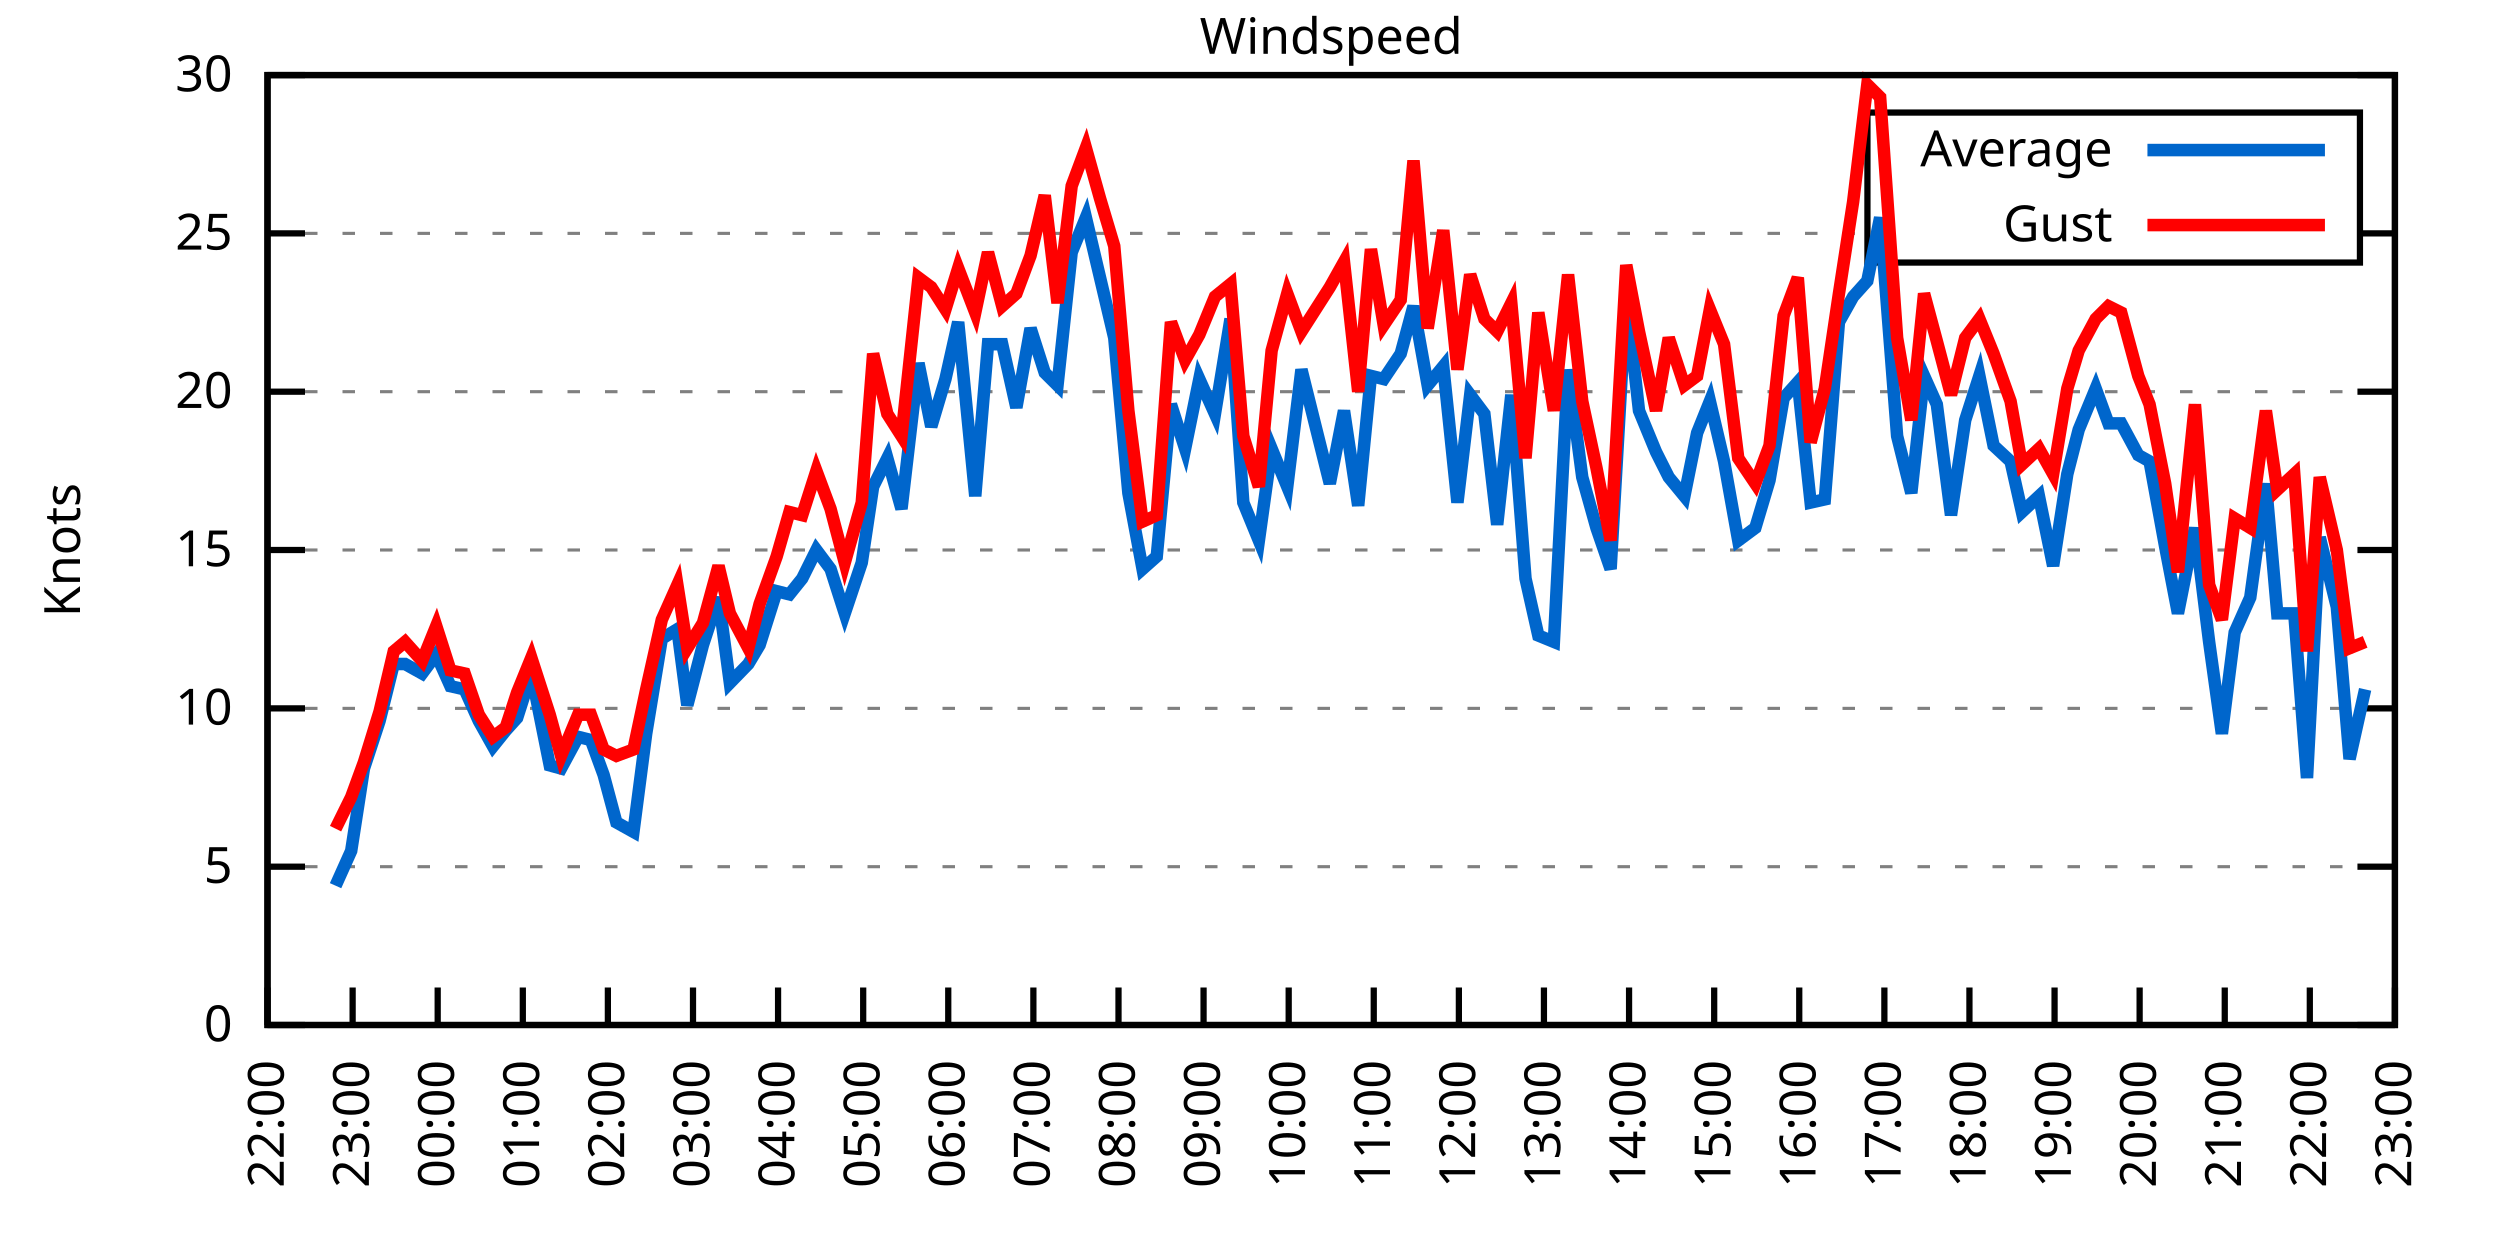
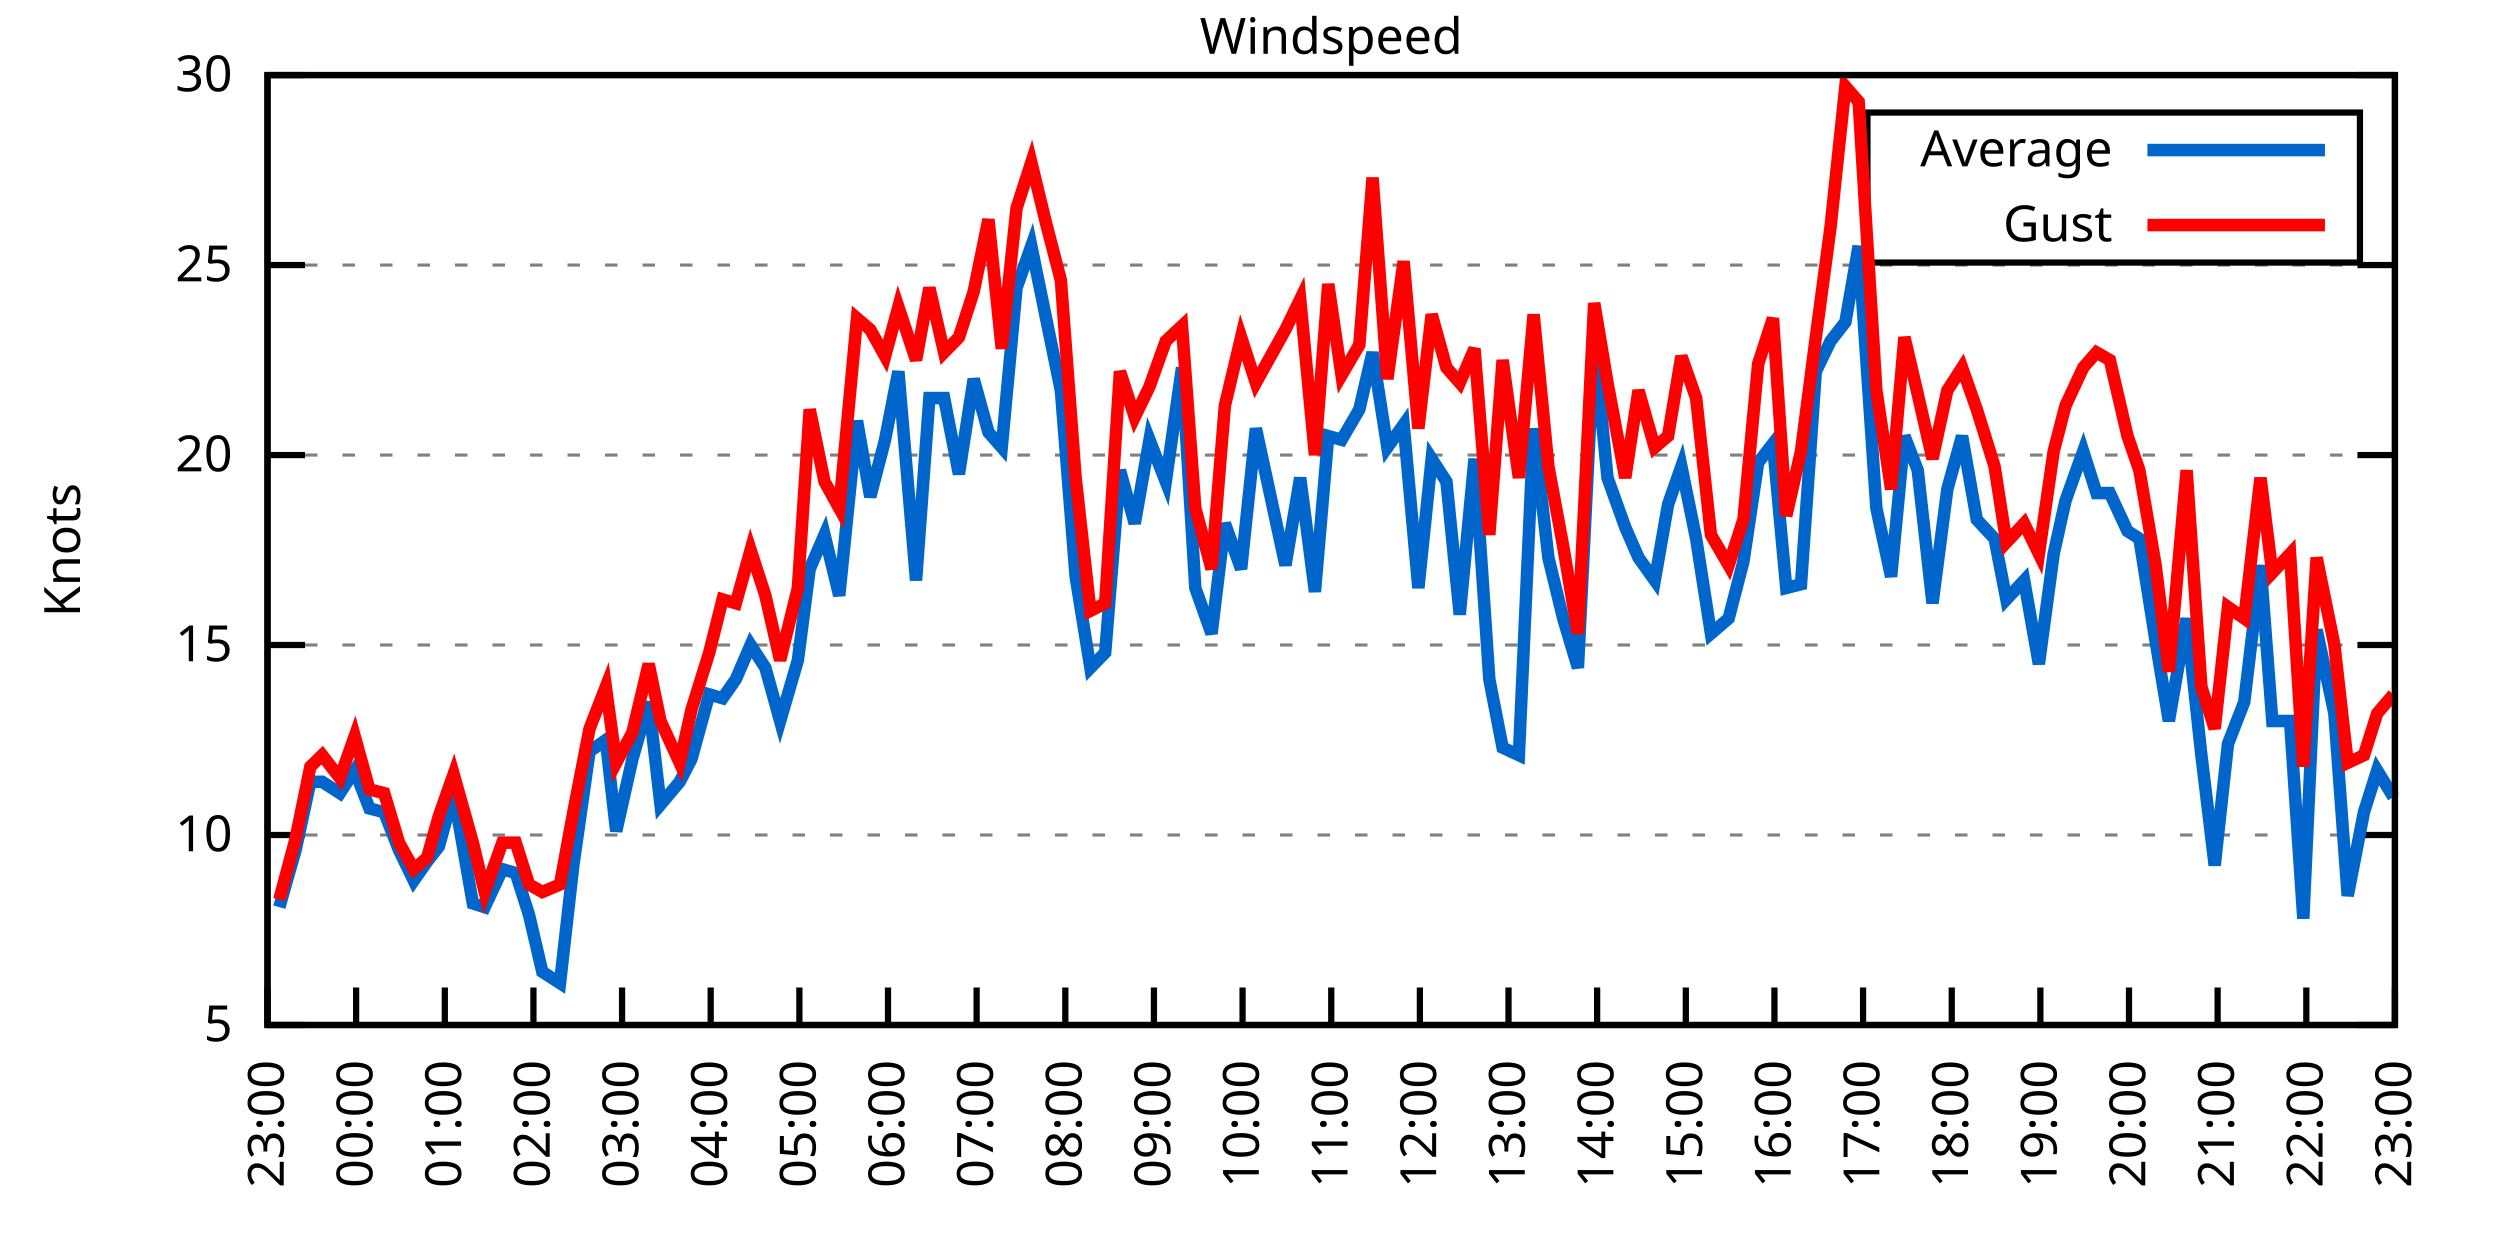
<svg xmlns="http://www.w3.org/2000/svg" xmlns:xlink="http://www.w3.org/1999/xlink" width="400" height="200" viewBox="0 0 400 200">
  <g id="gnuplot_canvas">
    <rect x="0" y="0" width="400" height="200" fill="none" />
    <defs>
      <circle id="gpDot" r="0.5" stroke-width="0.5" stroke="currentColor" />
      <path id="gpPt0" stroke-width="0.333" stroke="currentColor" d="M-1,0 h2 M0,-1 v2" />
      <path id="gpPt1" stroke-width="0.333" stroke="currentColor" d="M-1,-1 L1,1 M1,-1 L-1,1" />
      <path id="gpPt2" stroke-width="0.333" stroke="currentColor" d="M-1,0 L1,0 M0,-1 L0,1 M-1,-1 L1,1 M-1,1 L1,-1" />
      <rect id="gpPt3" stroke-width="0.333" stroke="currentColor" x="-1" y="-1" width="2" height="2" />
      <rect id="gpPt4" stroke-width="0.333" stroke="currentColor" fill="currentColor" x="-1" y="-1" width="2" height="2" />
      <circle id="gpPt5" stroke-width="0.333" stroke="currentColor" cx="0" cy="0" r="1" />
      <use xlink:href="#gpPt5" id="gpPt6" fill="currentColor" stroke="none" />
      <path id="gpPt7" stroke-width="0.333" stroke="currentColor" d="M0,-1.33 L-1.33,0.67 L1.33,0.67 z" />
      <use xlink:href="#gpPt7" id="gpPt8" fill="currentColor" stroke="none" />
      <use xlink:href="#gpPt7" id="gpPt9" stroke="currentColor" transform="rotate(180)" />
      <use xlink:href="#gpPt9" id="gpPt10" fill="currentColor" stroke="none" />
      <use xlink:href="#gpPt3" id="gpPt11" stroke="currentColor" transform="rotate(45)" />
      <use xlink:href="#gpPt11" id="gpPt12" fill="currentColor" stroke="none" />
      <path id="gpPt13" stroke-width="0.333" stroke="currentColor" d="M0,1.330 L1.265,0.411 L0.782,-1.067 L-0.782,-1.076 L-1.265,0.411 z" />
      <use xlink:href="#gpPt13" id="gpPt14" fill="currentColor" stroke="none" />
      <filter id="textbox" filterUnits="objectBoundingBox" x="0" y="0" height="1" width="1">
        <feFlood flood-color="white" flood-opacity="1" result="bgnd" />
        <feComposite in="SourceGraphic" in2="bgnd" operator="atop" />
      </filter>
      <filter id="greybox" filterUnits="objectBoundingBox" x="0" y="0" height="1" width="1">
        <feFlood flood-color="lightgrey" flood-opacity="1" result="grey" />
        <feComposite in="SourceGraphic" in2="grey" operator="atop" />
      </filter>
    </defs>
    <g fill="none" color="white" stroke="currentColor" stroke-width="1.00" stroke-linecap="butt" stroke-linejoin="miter">
</g>
    <g fill="none" color="black" stroke="currentColor" stroke-width="1.00" stroke-linecap="butt" stroke-linejoin="miter">
      <g stroke="none" shape-rendering="crispEdges">
        <polygon fill="rgb(255, 255, 255)" points="42.80,164.00 383.18,164.00 383.18,12.02 42.80,12.02 " />
      </g>
    </g>
    <g fill="none" color="black" stroke="currentColor" stroke-width="1.00" stroke-linecap="butt" stroke-linejoin="miter">
</g>
    <g fill="none" color="black" stroke="black" stroke-width="0.50" stroke-linecap="butt" stroke-linejoin="miter">
</g>
    <g fill="none" color="gray" stroke="currentColor" stroke-width="0.50" stroke-linecap="butt" stroke-linejoin="miter">
      <path stroke="gray" stroke-dasharray="2,4" class="gridline" d="M42.80,164.00 L383.19,164.00  " />
    </g>
    <g fill="none" color="gray" stroke="gray" stroke-width="1.00" stroke-linecap="butt" stroke-linejoin="miter">
</g>
    <g fill="none" color="black" stroke="currentColor" stroke-width="1.00" stroke-linecap="butt" stroke-linejoin="miter">
      <path stroke="black" d="M42.80,164.00 L48.80,164.00 M383.19,164.00 L377.19,164.00  " />
      <g transform="translate(37.20,166.60)" stroke="none" fill="black" font-family="Sans" font-size="8.00" text-anchor="end">
        <text>
-           <tspan font-family="Sans"> 0</tspan>
-         </text>
-       </g>
-     </g>
-     <g fill="none" color="black" stroke="currentColor" stroke-width="1.00" stroke-linecap="butt" stroke-linejoin="miter">
- </g>
-     <g fill="none" color="black" stroke="black" stroke-width="0.50" stroke-linecap="butt" stroke-linejoin="miter">
- </g>
-     <g fill="none" color="gray" stroke="currentColor" stroke-width="0.50" stroke-linecap="butt" stroke-linejoin="miter">
-       <path stroke="gray" stroke-dasharray="2,4" class="gridline" d="M42.80,138.67 L383.19,138.67  " />
-     </g>
-     <g fill="none" color="gray" stroke="gray" stroke-width="1.00" stroke-linecap="butt" stroke-linejoin="miter">
- </g>
-     <g fill="none" color="black" stroke="currentColor" stroke-width="1.00" stroke-linecap="butt" stroke-linejoin="miter">
-       <path stroke="black" d="M42.80,138.67 L48.80,138.67 M383.19,138.67 L377.19,138.67  " />
-       <g transform="translate(37.20,141.27)" stroke="none" fill="black" font-family="Sans" font-size="8.00" text-anchor="end">
-         <text>
          <tspan font-family="Sans"> 5</tspan>
        </text>
      </g>
    </g>
    <g fill="none" color="black" stroke="currentColor" stroke-width="1.00" stroke-linecap="butt" stroke-linejoin="miter">
</g>
    <g fill="none" color="black" stroke="black" stroke-width="0.50" stroke-linecap="butt" stroke-linejoin="miter">
</g>
    <g fill="none" color="gray" stroke="currentColor" stroke-width="0.50" stroke-linecap="butt" stroke-linejoin="miter">
-       <path stroke="gray" stroke-dasharray="2,4" class="gridline" d="M42.80,113.34 L383.19,113.34  " />
-     </g>
-     <g fill="none" color="gray" stroke="gray" stroke-width="1.00" stroke-linecap="butt" stroke-linejoin="miter">
- </g>
-     <g fill="none" color="black" stroke="currentColor" stroke-width="1.00" stroke-linecap="butt" stroke-linejoin="miter">
-       <path stroke="black" d="M42.80,113.34 L48.80,113.34 M383.19,113.34 L377.19,113.34  " />
-       <g transform="translate(37.20,115.94)" stroke="none" fill="black" font-family="Sans" font-size="8.00" text-anchor="end">
+       <path stroke="gray" stroke-dasharray="2,4" class="gridline" d="M42.80,133.60 L383.19,133.60  " />
+     </g>
+     <g fill="none" color="gray" stroke="gray" stroke-width="1.00" stroke-linecap="butt" stroke-linejoin="miter">
+ </g>
+     <g fill="none" color="black" stroke="currentColor" stroke-width="1.00" stroke-linecap="butt" stroke-linejoin="miter">
+       <path stroke="black" d="M42.80,133.60 L48.80,133.60 M383.19,133.60 L377.19,133.60  " />
+       <g transform="translate(37.20,136.20)" stroke="none" fill="black" font-family="Sans" font-size="8.00" text-anchor="end">
        <text>
          <tspan font-family="Sans"> 10</tspan>
        </text>
      </g>
    </g>
    <g fill="none" color="black" stroke="currentColor" stroke-width="1.00" stroke-linecap="butt" stroke-linejoin="miter">
</g>
    <g fill="none" color="black" stroke="black" stroke-width="0.50" stroke-linecap="butt" stroke-linejoin="miter">
</g>
    <g fill="none" color="gray" stroke="currentColor" stroke-width="0.50" stroke-linecap="butt" stroke-linejoin="miter">
-       <path stroke="gray" stroke-dasharray="2,4" class="gridline" d="M42.80,88.00 L383.19,88.00  " />
-     </g>
-     <g fill="none" color="gray" stroke="gray" stroke-width="1.00" stroke-linecap="butt" stroke-linejoin="miter">
- </g>
-     <g fill="none" color="black" stroke="currentColor" stroke-width="1.00" stroke-linecap="butt" stroke-linejoin="miter">
-       <path stroke="black" d="M42.80,88.00 L48.80,88.00 M383.19,88.00 L377.19,88.00  " />
-       <g transform="translate(37.20,90.60)" stroke="none" fill="black" font-family="Sans" font-size="8.00" text-anchor="end">
+       <path stroke="gray" stroke-dasharray="2,4" class="gridline" d="M42.80,103.20 L383.19,103.20  " />
+     </g>
+     <g fill="none" color="gray" stroke="gray" stroke-width="1.00" stroke-linecap="butt" stroke-linejoin="miter">
+ </g>
+     <g fill="none" color="black" stroke="currentColor" stroke-width="1.00" stroke-linecap="butt" stroke-linejoin="miter">
+       <path stroke="black" d="M42.80,103.20 L48.80,103.20 M383.19,103.20 L377.19,103.20  " />
+       <g transform="translate(37.20,105.80)" stroke="none" fill="black" font-family="Sans" font-size="8.00" text-anchor="end">
        <text>
          <tspan font-family="Sans"> 15</tspan>
        </text>
      </g>
    </g>
    <g fill="none" color="black" stroke="currentColor" stroke-width="1.00" stroke-linecap="butt" stroke-linejoin="miter">
</g>
    <g fill="none" color="black" stroke="black" stroke-width="0.50" stroke-linecap="butt" stroke-linejoin="miter">
</g>
    <g fill="none" color="gray" stroke="currentColor" stroke-width="0.50" stroke-linecap="butt" stroke-linejoin="miter">
-       <path stroke="gray" stroke-dasharray="2,4" class="gridline" d="M42.80,62.67 L383.19,62.67  " />
-     </g>
-     <g fill="none" color="gray" stroke="gray" stroke-width="1.00" stroke-linecap="butt" stroke-linejoin="miter">
- </g>
-     <g fill="none" color="black" stroke="currentColor" stroke-width="1.00" stroke-linecap="butt" stroke-linejoin="miter">
-       <path stroke="black" d="M42.80,62.67 L48.80,62.67 M383.19,62.67 L377.19,62.67  " />
-       <g transform="translate(37.20,65.27)" stroke="none" fill="black" font-family="Sans" font-size="8.00" text-anchor="end">
+       <path stroke="gray" stroke-dasharray="2,4" class="gridline" d="M42.80,72.81 L383.19,72.81  " />
+     </g>
+     <g fill="none" color="gray" stroke="gray" stroke-width="1.00" stroke-linecap="butt" stroke-linejoin="miter">
+ </g>
+     <g fill="none" color="black" stroke="currentColor" stroke-width="1.00" stroke-linecap="butt" stroke-linejoin="miter">
+       <path stroke="black" d="M42.80,72.81 L48.80,72.81 M383.19,72.81 L377.19,72.81  " />
+       <g transform="translate(37.20,75.41)" stroke="none" fill="black" font-family="Sans" font-size="8.00" text-anchor="end">
        <text>
          <tspan font-family="Sans"> 20</tspan>
        </text>
      </g>
    </g>
    <g fill="none" color="black" stroke="currentColor" stroke-width="1.00" stroke-linecap="butt" stroke-linejoin="miter">
</g>
    <g fill="none" color="black" stroke="black" stroke-width="0.50" stroke-linecap="butt" stroke-linejoin="miter">
</g>
    <g fill="none" color="gray" stroke="currentColor" stroke-width="0.50" stroke-linecap="butt" stroke-linejoin="miter">
-       <path stroke="gray" stroke-dasharray="2,4" class="gridline" d="M42.80,37.34 L298.79,37.34 M377.59,37.34 L383.19,37.34  " />
-     </g>
-     <g fill="none" color="gray" stroke="gray" stroke-width="1.00" stroke-linecap="butt" stroke-linejoin="miter">
- </g>
-     <g fill="none" color="black" stroke="currentColor" stroke-width="1.00" stroke-linecap="butt" stroke-linejoin="miter">
-       <path stroke="black" d="M42.80,37.34 L48.80,37.34 M383.19,37.34 L377.19,37.34  " />
-       <g transform="translate(37.20,39.94)" stroke="none" fill="black" font-family="Sans" font-size="8.00" text-anchor="end">
+       <path stroke="gray" stroke-dasharray="2,4" class="gridline" d="M42.80,42.41 L383.19,42.41  " />
+     </g>
+     <g fill="none" color="gray" stroke="gray" stroke-width="1.00" stroke-linecap="butt" stroke-linejoin="miter">
+ </g>
+     <g fill="none" color="black" stroke="currentColor" stroke-width="1.00" stroke-linecap="butt" stroke-linejoin="miter">
+       <path stroke="black" d="M42.80,42.41 L48.80,42.41 M383.19,42.41 L377.19,42.41  " />
+       <g transform="translate(37.20,45.01)" stroke="none" fill="black" font-family="Sans" font-size="8.00" text-anchor="end">
        <text>
          <tspan font-family="Sans"> 25</tspan>
        </text>
      </g>
    </g>
    <g fill="none" color="black" stroke="currentColor" stroke-width="1.00" stroke-linecap="butt" stroke-linejoin="miter">
</g>
    <g fill="none" color="black" stroke="black" stroke-width="0.50" stroke-linecap="butt" stroke-linejoin="miter">
</g>
    <g fill="none" color="gray" stroke="currentColor" stroke-width="0.50" stroke-linecap="butt" stroke-linejoin="miter">
      <path stroke="gray" stroke-dasharray="2,4" class="gridline" d="M42.80,12.01 L383.19,12.01  " />
    </g>
    <g fill="none" color="gray" stroke="gray" stroke-width="1.00" stroke-linecap="butt" stroke-linejoin="miter">
</g>
    <g fill="none" color="black" stroke="currentColor" stroke-width="1.00" stroke-linecap="butt" stroke-linejoin="miter">
      <path stroke="black" d="M42.80,12.01 L48.80,12.01 M383.19,12.01 L377.19,12.01  " />
      <g transform="translate(37.20,14.61)" stroke="none" fill="black" font-family="Sans" font-size="8.00" text-anchor="end">
        <text>
          <tspan font-family="Sans"> 30</tspan>
        </text>
      </g>
    </g>
    <g fill="none" color="black" stroke="currentColor" stroke-width="1.00" stroke-linecap="butt" stroke-linejoin="miter">
      <path stroke="black" d="M42.80,164.00 L42.80,158.00  " />
      <g transform="translate(45.40,169.60) rotate(270.00)" stroke="none" fill="black" font-family="Sans" font-size="8.00" text-anchor="end">
        <text>
-           <tspan font-family="Sans">22:00</tspan>
-         </text>
-       </g>
-     </g>
-     <g fill="none" color="black" stroke="currentColor" stroke-width="1.00" stroke-linecap="butt" stroke-linejoin="miter">
-       <path stroke="black" d="M56.42,164.00 L56.42,158.00  " />
-       <g transform="translate(59.02,169.60) rotate(270.00)" stroke="none" fill="black" font-family="Sans" font-size="8.00" text-anchor="end">
-         <text>
          <tspan font-family="Sans">23:00</tspan>
        </text>
      </g>
    </g>
    <g fill="none" color="black" stroke="currentColor" stroke-width="1.00" stroke-linecap="butt" stroke-linejoin="miter">
-       <path stroke="black" d="M70.03,164.00 L70.03,158.00  " />
-       <g transform="translate(72.63,169.60) rotate(270.00)" stroke="none" fill="black" font-family="Sans" font-size="8.00" text-anchor="end">
+       <path stroke="black" d="M56.98,164.00 L56.98,158.00  " />
+       <g transform="translate(59.58,169.60) rotate(270.00)" stroke="none" fill="black" font-family="Sans" font-size="8.00" text-anchor="end">
        <text>
          <tspan font-family="Sans">00:00</tspan>
        </text>
      </g>
    </g>
    <g fill="none" color="black" stroke="currentColor" stroke-width="1.00" stroke-linecap="butt" stroke-linejoin="miter">
-       <path stroke="black" d="M83.65,164.00 L83.65,158.00  " />
-       <g transform="translate(86.25,169.60) rotate(270.00)" stroke="none" fill="black" font-family="Sans" font-size="8.00" text-anchor="end">
+       <path stroke="black" d="M71.17,164.00 L71.17,158.00  " />
+       <g transform="translate(73.77,169.60) rotate(270.00)" stroke="none" fill="black" font-family="Sans" font-size="8.00" text-anchor="end">
        <text>
          <tspan font-family="Sans">01:00</tspan>
        </text>
      </g>
    </g>
    <g fill="none" color="black" stroke="currentColor" stroke-width="1.00" stroke-linecap="butt" stroke-linejoin="miter">
-       <path stroke="black" d="M97.26,164.00 L97.26,158.00  " />
-       <g transform="translate(99.86,169.60) rotate(270.00)" stroke="none" fill="black" font-family="Sans" font-size="8.00" text-anchor="end">
+       <path stroke="black" d="M85.35,164.00 L85.35,158.00  " />
+       <g transform="translate(87.95,169.60) rotate(270.00)" stroke="none" fill="black" font-family="Sans" font-size="8.00" text-anchor="end">
        <text>
          <tspan font-family="Sans">02:00</tspan>
        </text>
      </g>
    </g>
    <g fill="none" color="black" stroke="currentColor" stroke-width="1.00" stroke-linecap="butt" stroke-linejoin="miter">
-       <path stroke="black" d="M110.88,164.00 L110.88,158.00  " />
-       <g transform="translate(113.48,169.60) rotate(270.00)" stroke="none" fill="black" font-family="Sans" font-size="8.00" text-anchor="end">
+       <path stroke="black" d="M99.53,164.00 L99.53,158.00  " />
+       <g transform="translate(102.13,169.60) rotate(270.00)" stroke="none" fill="black" font-family="Sans" font-size="8.00" text-anchor="end">
        <text>
          <tspan font-family="Sans">03:00</tspan>
        </text>
      </g>
    </g>
    <g fill="none" color="black" stroke="currentColor" stroke-width="1.00" stroke-linecap="butt" stroke-linejoin="miter">
-       <path stroke="black" d="M124.49,164.00 L124.49,158.00  " />
-       <g transform="translate(127.09,169.60) rotate(270.00)" stroke="none" fill="black" font-family="Sans" font-size="8.00" text-anchor="end">
+       <path stroke="black" d="M113.71,164.00 L113.71,158.00  " />
+       <g transform="translate(116.31,169.60) rotate(270.00)" stroke="none" fill="black" font-family="Sans" font-size="8.00" text-anchor="end">
        <text>
          <tspan font-family="Sans">04:00</tspan>
        </text>
      </g>
    </g>
    <g fill="none" color="black" stroke="currentColor" stroke-width="1.00" stroke-linecap="butt" stroke-linejoin="miter">
-       <path stroke="black" d="M138.11,164.00 L138.11,158.00  " />
-       <g transform="translate(140.71,169.60) rotate(270.00)" stroke="none" fill="black" font-family="Sans" font-size="8.00" text-anchor="end">
+       <path stroke="black" d="M127.90,164.00 L127.90,158.00  " />
+       <g transform="translate(130.50,169.60) rotate(270.00)" stroke="none" fill="black" font-family="Sans" font-size="8.00" text-anchor="end">
        <text>
          <tspan font-family="Sans">05:00</tspan>
        </text>
      </g>
    </g>
    <g fill="none" color="black" stroke="currentColor" stroke-width="1.00" stroke-linecap="butt" stroke-linejoin="miter">
-       <path stroke="black" d="M151.72,164.00 L151.72,158.00  " />
-       <g transform="translate(154.32,169.60) rotate(270.00)" stroke="none" fill="black" font-family="Sans" font-size="8.00" text-anchor="end">
+       <path stroke="black" d="M142.08,164.00 L142.08,158.00  " />
+       <g transform="translate(144.68,169.60) rotate(270.00)" stroke="none" fill="black" font-family="Sans" font-size="8.00" text-anchor="end">
        <text>
          <tspan font-family="Sans">06:00</tspan>
        </text>
      </g>
    </g>
    <g fill="none" color="black" stroke="currentColor" stroke-width="1.00" stroke-linecap="butt" stroke-linejoin="miter">
-       <path stroke="black" d="M165.34,164.00 L165.34,158.00  " />
-       <g transform="translate(167.94,169.60) rotate(270.00)" stroke="none" fill="black" font-family="Sans" font-size="8.00" text-anchor="end">
+       <path stroke="black" d="M156.26,164.00 L156.26,158.00  " />
+       <g transform="translate(158.86,169.60) rotate(270.00)" stroke="none" fill="black" font-family="Sans" font-size="8.00" text-anchor="end">
        <text>
          <tspan font-family="Sans">07:00</tspan>
        </text>
      </g>
    </g>
    <g fill="none" color="black" stroke="currentColor" stroke-width="1.00" stroke-linecap="butt" stroke-linejoin="miter">
-       <path stroke="black" d="M178.96,164.00 L178.96,158.00  " />
-       <g transform="translate(181.56,169.60) rotate(270.00)" stroke="none" fill="black" font-family="Sans" font-size="8.00" text-anchor="end">
+       <path stroke="black" d="M170.45,164.00 L170.45,158.00  " />
+       <g transform="translate(173.05,169.60) rotate(270.00)" stroke="none" fill="black" font-family="Sans" font-size="8.00" text-anchor="end">
        <text>
          <tspan font-family="Sans">08:00</tspan>
        </text>
      </g>
    </g>
    <g fill="none" color="black" stroke="currentColor" stroke-width="1.00" stroke-linecap="butt" stroke-linejoin="miter">
-       <path stroke="black" d="M192.57,164.00 L192.57,158.00  " />
-       <g transform="translate(195.17,169.60) rotate(270.00)" stroke="none" fill="black" font-family="Sans" font-size="8.00" text-anchor="end">
+       <path stroke="black" d="M184.63,164.00 L184.63,158.00  " />
+       <g transform="translate(187.23,169.60) rotate(270.00)" stroke="none" fill="black" font-family="Sans" font-size="8.00" text-anchor="end">
        <text>
          <tspan font-family="Sans">09:00</tspan>
        </text>
      </g>
    </g>
    <g fill="none" color="black" stroke="currentColor" stroke-width="1.00" stroke-linecap="butt" stroke-linejoin="miter">
-       <path stroke="black" d="M206.19,164.00 L206.19,158.00  " />
-       <g transform="translate(208.79,169.60) rotate(270.00)" stroke="none" fill="black" font-family="Sans" font-size="8.00" text-anchor="end">
+       <path stroke="black" d="M198.81,164.00 L198.81,158.00  " />
+       <g transform="translate(201.41,169.60) rotate(270.00)" stroke="none" fill="black" font-family="Sans" font-size="8.00" text-anchor="end">
        <text>
          <tspan font-family="Sans">10:00</tspan>
        </text>
      </g>
    </g>
    <g fill="none" color="black" stroke="currentColor" stroke-width="1.00" stroke-linecap="butt" stroke-linejoin="miter">
-       <path stroke="black" d="M219.80,164.00 L219.80,158.00  " />
-       <g transform="translate(222.40,169.60) rotate(270.00)" stroke="none" fill="black" font-family="Sans" font-size="8.00" text-anchor="end">
+       <path stroke="black" d="M213.00,164.00 L213.00,158.00  " />
+       <g transform="translate(215.60,169.60) rotate(270.00)" stroke="none" fill="black" font-family="Sans" font-size="8.00" text-anchor="end">
        <text>
          <tspan font-family="Sans">11:00</tspan>
        </text>
      </g>
    </g>
    <g fill="none" color="black" stroke="currentColor" stroke-width="1.00" stroke-linecap="butt" stroke-linejoin="miter">
-       <path stroke="black" d="M233.42,164.00 L233.42,158.00  " />
-       <g transform="translate(236.02,169.60) rotate(270.00)" stroke="none" fill="black" font-family="Sans" font-size="8.00" text-anchor="end">
+       <path stroke="black" d="M227.18,164.00 L227.18,158.00  " />
+       <g transform="translate(229.78,169.60) rotate(270.00)" stroke="none" fill="black" font-family="Sans" font-size="8.00" text-anchor="end">
        <text>
          <tspan font-family="Sans">12:00</tspan>
        </text>
      </g>
    </g>
    <g fill="none" color="black" stroke="currentColor" stroke-width="1.00" stroke-linecap="butt" stroke-linejoin="miter">
-       <path stroke="black" d="M247.03,164.00 L247.03,158.00  " />
-       <g transform="translate(249.63,169.60) rotate(270.00)" stroke="none" fill="black" font-family="Sans" font-size="8.00" text-anchor="end">
+       <path stroke="black" d="M241.36,164.00 L241.36,158.00  " />
+       <g transform="translate(243.96,169.60) rotate(270.00)" stroke="none" fill="black" font-family="Sans" font-size="8.00" text-anchor="end">
        <text>
          <tspan font-family="Sans">13:00</tspan>
        </text>
      </g>
    </g>
    <g fill="none" color="black" stroke="currentColor" stroke-width="1.00" stroke-linecap="butt" stroke-linejoin="miter">
-       <path stroke="black" d="M260.65,164.00 L260.65,158.00  " />
-       <g transform="translate(263.25,169.60) rotate(270.00)" stroke="none" fill="black" font-family="Sans" font-size="8.00" text-anchor="end">
+       <path stroke="black" d="M255.54,164.00 L255.54,158.00  " />
+       <g transform="translate(258.14,169.60) rotate(270.00)" stroke="none" fill="black" font-family="Sans" font-size="8.00" text-anchor="end">
        <text>
          <tspan font-family="Sans">14:00</tspan>
        </text>
      </g>
    </g>
    <g fill="none" color="black" stroke="currentColor" stroke-width="1.00" stroke-linecap="butt" stroke-linejoin="miter">
-       <path stroke="black" d="M274.27,164.00 L274.27,158.00  " />
-       <g transform="translate(276.87,169.60) rotate(270.00)" stroke="none" fill="black" font-family="Sans" font-size="8.00" text-anchor="end">
+       <path stroke="black" d="M269.73,164.00 L269.73,158.00  " />
+       <g transform="translate(272.33,169.60) rotate(270.00)" stroke="none" fill="black" font-family="Sans" font-size="8.00" text-anchor="end">
        <text>
          <tspan font-family="Sans">15:00</tspan>
        </text>
      </g>
    </g>
    <g fill="none" color="black" stroke="currentColor" stroke-width="1.00" stroke-linecap="butt" stroke-linejoin="miter">
-       <path stroke="black" d="M287.88,164.00 L287.88,158.00  " />
-       <g transform="translate(290.48,169.60) rotate(270.00)" stroke="none" fill="black" font-family="Sans" font-size="8.00" text-anchor="end">
+       <path stroke="black" d="M283.91,164.00 L283.91,158.00  " />
+       <g transform="translate(286.51,169.60) rotate(270.00)" stroke="none" fill="black" font-family="Sans" font-size="8.00" text-anchor="end">
        <text>
          <tspan font-family="Sans">16:00</tspan>
        </text>
      </g>
    </g>
    <g fill="none" color="black" stroke="currentColor" stroke-width="1.00" stroke-linecap="butt" stroke-linejoin="miter">
-       <path stroke="black" d="M301.50,164.00 L301.50,158.00  " />
-       <g transform="translate(304.10,169.60) rotate(270.00)" stroke="none" fill="black" font-family="Sans" font-size="8.00" text-anchor="end">
+       <path stroke="black" d="M298.09,164.00 L298.09,158.00  " />
+       <g transform="translate(300.69,169.60) rotate(270.00)" stroke="none" fill="black" font-family="Sans" font-size="8.00" text-anchor="end">
        <text>
          <tspan font-family="Sans">17:00</tspan>
        </text>
      </g>
    </g>
    <g fill="none" color="black" stroke="currentColor" stroke-width="1.00" stroke-linecap="butt" stroke-linejoin="miter">
-       <path stroke="black" d="M315.11,164.00 L315.11,158.00  " />
-       <g transform="translate(317.71,169.60) rotate(270.00)" stroke="none" fill="black" font-family="Sans" font-size="8.00" text-anchor="end">
+       <path stroke="black" d="M312.28,164.00 L312.28,158.00  " />
+       <g transform="translate(314.88,169.60) rotate(270.00)" stroke="none" fill="black" font-family="Sans" font-size="8.00" text-anchor="end">
        <text>
          <tspan font-family="Sans">18:00</tspan>
        </text>
      </g>
    </g>
    <g fill="none" color="black" stroke="currentColor" stroke-width="1.00" stroke-linecap="butt" stroke-linejoin="miter">
-       <path stroke="black" d="M328.73,164.00 L328.73,158.00  " />
-       <g transform="translate(331.33,169.60) rotate(270.00)" stroke="none" fill="black" font-family="Sans" font-size="8.00" text-anchor="end">
+       <path stroke="black" d="M326.46,164.00 L326.46,158.00  " />
+       <g transform="translate(329.06,169.60) rotate(270.00)" stroke="none" fill="black" font-family="Sans" font-size="8.00" text-anchor="end">
        <text>
          <tspan font-family="Sans">19:00</tspan>
        </text>
      </g>
    </g>
    <g fill="none" color="black" stroke="currentColor" stroke-width="1.00" stroke-linecap="butt" stroke-linejoin="miter">
-       <path stroke="black" d="M342.34,164.00 L342.34,158.00  " />
-       <g transform="translate(344.94,169.60) rotate(270.00)" stroke="none" fill="black" font-family="Sans" font-size="8.00" text-anchor="end">
+       <path stroke="black" d="M340.64,164.00 L340.64,158.00  " />
+       <g transform="translate(343.24,169.60) rotate(270.00)" stroke="none" fill="black" font-family="Sans" font-size="8.00" text-anchor="end">
        <text>
          <tspan font-family="Sans">20:00</tspan>
        </text>
      </g>
    </g>
    <g fill="none" color="black" stroke="currentColor" stroke-width="1.00" stroke-linecap="butt" stroke-linejoin="miter">
-       <path stroke="black" d="M355.96,164.00 L355.96,158.00  " />
-       <g transform="translate(358.56,169.60) rotate(270.00)" stroke="none" fill="black" font-family="Sans" font-size="8.00" text-anchor="end">
+       <path stroke="black" d="M354.82,164.00 L354.82,158.00  " />
+       <g transform="translate(357.42,169.60) rotate(270.00)" stroke="none" fill="black" font-family="Sans" font-size="8.00" text-anchor="end">
        <text>
          <tspan font-family="Sans">21:00</tspan>
        </text>
      </g>
    </g>
    <g fill="none" color="black" stroke="currentColor" stroke-width="1.00" stroke-linecap="butt" stroke-linejoin="miter">
-       <path stroke="black" d="M369.57,164.00 L369.57,158.00  " />
-       <g transform="translate(372.17,169.60) rotate(270.00)" stroke="none" fill="black" font-family="Sans" font-size="8.00" text-anchor="end">
+       <path stroke="black" d="M369.01,164.00 L369.01,158.00  " />
+       <g transform="translate(371.61,169.60) rotate(270.00)" stroke="none" fill="black" font-family="Sans" font-size="8.00" text-anchor="end">
        <text>
          <tspan font-family="Sans">22:00</tspan>
        </text>
      </g>
    </g>
    <g fill="none" color="black" stroke="currentColor" stroke-width="1.00" stroke-linecap="butt" stroke-linejoin="miter">
      <path stroke="black" d="M383.19,164.00 L383.19,158.00  " />
      <g transform="translate(385.79,169.60) rotate(270.00)" stroke="none" fill="black" font-family="Sans" font-size="8.00" text-anchor="end">
        <text>
          <tspan font-family="Sans">23:00</tspan>
        </text>
      </g>
    </g>
    <g fill="none" color="black" stroke="currentColor" stroke-width="1.00" stroke-linecap="butt" stroke-linejoin="miter">
</g>
    <g fill="none" color="black" stroke="currentColor" stroke-width="1.00" stroke-linecap="butt" stroke-linejoin="miter">
      <path stroke="black" d="M42.80,12.01 L42.80,164.00 L383.19,164.00 L383.19,12.01 L42.80,12.01 Z  " />
    </g>
    <g fill="none" color="black" stroke="currentColor" stroke-width="1.00" stroke-linecap="butt" stroke-linejoin="miter">
</g>
    <g fill="none" color="black" stroke="currentColor" stroke-width="1.00" stroke-linecap="butt" stroke-linejoin="miter">
      <path stroke="black" d="M298.79,42.01 L298.79,18.01 L377.59,18.01 L377.59,42.01 L298.79,42.01 Z  " />
    </g>
    <g id="Windspeed_plot_1">
      <g fill="none" color="white" stroke="black" stroke-width="2.00" stroke-linecap="butt" stroke-linejoin="miter">
</g>
      <g fill="none" color="black" stroke="currentColor" stroke-width="2.00" stroke-linecap="butt" stroke-linejoin="miter">
        <g transform="translate(337.99,26.61)" stroke="none" fill="black" font-family="Sans" font-size="8.00" text-anchor="end">
          <text>
            <tspan font-family="Sans">Average</tspan>
          </text>
        </g>
      </g>
      <g fill="none" color="black" stroke="currentColor" stroke-width="2.00" stroke-linecap="butt" stroke-linejoin="miter">
-         <path stroke="rgb(  0, 102, 204)" d="M343.59,24.01 L371.99,24.01 M53.69,141.71 L56.19,136.14 L58.23,122.96 L60.73,115.36 L63.00,106.24 L64.81,106.24   L67.54,107.76 L69.80,104.72 L72.07,109.79 L74.34,110.30 L76.61,115.36 L78.88,119.42 L80.92,116.88 L82.74,114.86   L85.01,107.76 L87.96,122.46 L89.77,122.96 L92.50,117.90 L94.54,118.40 L96.58,123.98 L98.62,131.58 L101.35,133.10   L103.39,117.39 L105.89,102.19 L108.38,100.67 L109.97,112.83 L112.47,103.20 L114.96,95.60 L116.78,109.28 L119.73,106.24   L121.54,103.20 L124.27,94.59 L126.31,95.10 L128.35,92.56 L130.62,88.00 L132.89,91.04 L135.16,98.14 L137.88,90.03   L139.70,77.87 L141.97,73.31 L144.24,81.42 L146.96,58.11 L149.00,68.25 L151.27,60.65 L153.31,51.53 L156.04,79.39   L158.08,55.07 L160.35,55.07 L162.62,65.21 L164.89,52.54 L167.16,59.63 L169.20,61.66 L171.47,40.38 L173.74,34.81   L176.01,44.43 L178.28,54.06 L180.54,78.89 L182.81,91.04 L185.08,89.02 L187.35,64.70 L189.62,71.79 L191.89,60.65   L194.39,66.22 L196.88,51.02 L198.93,80.41 L201.42,86.49 L203.46,71.79 L205.96,77.87 L208.23,59.13 L212.77,77.37   L215.04,65.71 L217.31,80.91 L219.35,60.14 L221.39,60.65 L224.11,56.59 L226.16,48.99 L228.43,61.66 L230.92,58.62   L233.19,80.41 L235.23,63.18 L237.50,66.22 L239.55,83.95 L241.81,63.18 L244.08,92.56 L246.13,101.68 L248.62,102.70   L250.89,59.13 L253.16,76.35 L255.43,84.46 L257.70,91.04 L260.20,47.47 L262.24,65.71 L264.96,72.30 L267.00,76.35   L269.50,79.39 L271.54,69.26 L273.58,64.19 L275.85,73.82 L278.12,86.49 L280.85,84.46 L283.12,76.86 L285.38,63.69   L287.65,61.15 L289.70,80.41 L291.97,79.90 L294.23,51.53 L296.50,47.47 L298.77,44.94 L300.82,34.81 L303.54,69.77   L305.81,78.89 L307.85,60.14 L309.89,64.70 L312.16,82.43 L314.43,67.23 L316.70,60.14 L318.97,71.29 L321.69,73.82   L323.51,81.93 L326.23,79.39 L328.50,90.54 L330.77,75.85 L332.59,68.75 L335.31,62.17 L337.35,67.74 L339.39,67.74   L342.12,72.81 L343.93,73.82 L346.43,87.50 L348.47,98.14 L351.19,84.46 L353.46,102.70 L355.50,117.39 L357.55,101.18   L360.04,95.60 L362.54,77.37 L364.36,98.14 L367.08,98.14 L369.12,124.48 L371.16,85.98 L373.89,97.12 L375.93,121.44   L378.42,110.30  " />
+         <path stroke="rgb(  0, 102, 204)" d="M343.59,24.01 L371.99,24.01 M44.69,145.15 L47.29,136.03 L49.66,125.09 L51.55,125.09 L54.38,126.91 L56.75,123.27   L59.11,129.35 L61.47,129.95 L63.84,136.03 L66.20,140.90 L68.33,137.86 L70.22,135.43 L72.58,126.91 L75.66,144.55   L77.55,145.15 L80.38,139.07 L82.51,139.68 L84.64,146.37 L86.77,155.49 L89.60,157.31 L91.73,138.47 L94.33,120.23   L96.93,118.40 L98.59,132.99 L101.19,121.44 L103.79,112.32 L105.68,128.74 L108.75,125.09 L110.64,121.44 L113.48,111.11   L115.61,111.72 L117.73,108.68 L120.10,103.20 L122.46,106.85 L124.82,115.36 L127.66,105.64 L129.55,91.04 L131.92,85.57   L134.28,95.30 L137.12,67.33 L139.24,79.49 L141.61,70.37 L143.74,59.43 L146.57,92.87 L148.70,63.69 L151.06,63.69   L153.43,75.85 L155.79,60.65 L158.15,69.16 L160.28,71.59 L162.65,46.06 L165.01,39.37 L167.37,50.92 L169.74,62.47   L172.10,92.26 L174.46,106.85 L176.83,104.42 L179.19,75.24 L181.56,83.75 L183.92,70.37 L186.52,77.06 L189.12,58.82   L191.25,94.08 L193.85,101.38 L195.98,83.75 L198.58,91.04 L200.94,68.55 L205.67,90.44 L208.03,76.45 L210.39,94.69   L212.52,69.77 L214.65,70.37 L217.49,65.51 L219.61,56.39 L221.98,71.59 L224.58,67.94 L226.94,94.08 L229.07,73.41   L231.43,77.06 L233.56,98.34 L235.92,73.41 L238.29,108.68 L240.42,119.62 L243.02,120.83 L245.38,68.55 L247.74,89.22   L250.11,98.95 L252.47,106.85 L255.07,54.57 L257.20,76.45 L260.04,84.36 L262.16,89.22 L264.76,92.87 L266.89,80.71   L269.02,74.63 L271.38,86.18 L273.75,101.38 L276.58,98.95 L278.95,89.83 L281.31,74.02 L283.67,70.98 L285.80,94.08   L288.16,93.48 L290.53,59.43 L292.89,54.57 L295.26,51.53 L297.38,39.37 L300.22,81.32 L302.58,92.26 L304.71,69.77   L306.84,75.24 L309.20,96.52 L311.57,78.28 L313.93,69.77 L316.29,83.14 L319.13,86.18 L321.02,95.91 L323.86,92.87   L326.22,106.24 L328.59,88.61 L330.48,80.10 L333.31,72.20 L335.44,78.89 L337.57,78.89 L340.40,84.97 L342.30,86.18   L344.90,102.60 L347.02,115.36 L349.86,98.95 L352.22,120.83 L354.35,138.47 L356.48,119.01 L359.08,112.32 L361.68,90.44   L363.57,115.36 L366.41,115.36 L368.53,146.98 L370.66,100.77 L373.50,114.15 L375.63,143.33 L378.23,129.95 L380.35,123.27   L382.95,127.52  " />
      </g>
    </g>
    <g id="Windspeed_plot_2">
      <g fill="none" color="black" stroke="currentColor" stroke-width="2.00" stroke-linecap="butt" stroke-linejoin="miter">
        <g transform="translate(337.99,38.61)" stroke="none" fill="black" font-family="Sans" font-size="8.00" text-anchor="end">
          <text>
            <tspan font-family="Sans">Gust</tspan>
          </text>
        </g>
      </g>
      <g fill="none" color="black" stroke="currentColor" stroke-width="2.00" stroke-linecap="butt" stroke-linejoin="miter">
-         <path stroke="rgb(255,   0,   0)" d="M343.59,36.01 L371.99,36.01 M53.69,132.59 L56.19,127.52 L58.23,121.95 L60.73,113.84 L63.00,104.22 L64.81,102.70   L67.54,105.74 L69.80,100.16 L72.07,107.26 L74.34,107.76 L76.61,114.35 L78.88,117.90 L80.92,116.38 L82.74,110.80   L85.01,105.23 L87.96,114.35 L89.77,120.94 L92.50,114.35 L94.54,114.35 L96.58,119.92 L98.62,120.94 L101.35,119.92   L103.39,110.30 L105.89,99.15 L108.38,93.58 L109.97,103.71 L112.47,99.66 L114.96,90.54 L116.78,98.14 L119.73,103.71   L121.54,96.62 L124.27,89.02 L126.31,81.93 L128.35,82.43 L130.62,75.34 L132.89,81.42 L135.16,90.03 L137.88,80.41   L139.70,56.59 L141.97,66.22 L144.24,69.77 L146.96,44.43 L149.00,45.95 L151.27,49.50 L153.31,42.91 L156.04,50.01   L158.08,40.38 L160.35,48.99 L162.62,46.97 L164.89,40.89 L167.16,31.26 L169.20,48.49 L171.47,29.74 L173.74,23.66   L176.01,31.77 L178.28,39.37 L180.54,65.71 L182.81,83.45 L185.08,82.43 L187.35,51.53 L189.62,57.61 L191.89,53.55   L194.39,47.47 L196.88,45.45 L198.93,69.77 L201.42,77.87 L203.46,56.09 L205.96,46.97 L208.23,53.05 L212.77,45.95   L215.04,41.90 L217.31,62.67 L219.35,39.87 L221.39,52.03 L224.11,47.98 L226.16,25.69 L228.43,52.54 L230.92,36.84   L233.19,59.13 L235.23,43.93 L237.50,51.02 L239.55,53.05 L241.81,48.49 L244.08,73.31 L246.13,50.01 L248.62,65.71   L250.89,43.93 L253.16,64.19 L255.43,74.83 L257.70,86.49 L260.20,42.41 L262.24,53.05 L264.96,65.71 L267.00,54.06   L269.50,61.66 L271.54,60.14 L273.58,49.50 L275.85,55.07 L278.12,73.31 L280.85,77.37 L283.12,71.29 L285.38,50.51   L287.65,44.43 L289.70,70.78 L291.97,62.17 L294.23,46.97 L296.50,32.28 L298.77,13.53 L300.82,15.56 L303.54,54.06   L305.81,67.23 L307.85,46.97 L309.89,54.57 L312.16,63.18 L314.43,54.06 L316.70,51.02 L318.97,56.59 L321.69,64.19   L323.51,74.33 L326.23,71.79 L328.50,75.85 L330.77,62.17 L332.59,56.09 L335.31,51.02 L337.35,48.99 L339.39,50.01   L342.12,60.14 L343.93,64.70 L346.43,77.37 L348.47,91.55 L351.19,64.70 L353.46,93.58 L355.50,99.15 L357.55,82.94   L360.04,84.46 L362.54,65.71 L364.36,78.38 L367.08,75.85 L369.12,104.22 L371.16,76.35 L373.89,88.00 L375.93,103.71   L378.42,102.70  " />
+         <path stroke="rgb(255,   0,   0)" d="M343.59,36.01 L371.99,36.01 M44.69,143.94 L47.29,134.21 L49.66,122.66 L51.55,120.83 L54.38,124.48 L56.75,117.80   L59.11,126.31 L61.47,126.91 L63.84,134.82 L66.20,139.07 L68.33,137.25 L70.22,130.56 L72.58,123.87 L75.66,134.82   L77.55,142.72 L80.38,134.82 L82.51,134.82 L84.64,141.51 L86.77,142.72 L89.60,141.51 L91.73,129.95 L94.33,116.58   L96.93,109.89 L98.59,122.05 L101.19,117.19 L103.79,106.24 L105.68,115.36 L108.75,122.05 L110.64,113.54 L113.48,104.42   L115.61,95.91 L117.73,96.52 L120.10,88.00 L122.46,95.30 L124.82,105.64 L127.66,94.08 L129.55,65.51 L131.92,77.06   L134.28,81.32 L137.12,50.92 L139.24,52.74 L141.61,57.00 L143.74,49.10 L146.57,57.61 L148.70,46.06 L151.06,56.39   L153.43,53.96 L155.79,46.66 L158.15,35.11 L160.28,55.78 L162.65,33.29 L165.01,25.99 L167.37,35.72 L169.74,44.84   L172.10,76.45 L174.46,97.73 L176.83,96.52 L179.19,59.43 L181.56,66.73 L183.92,61.86 L186.52,54.57 L189.12,52.14   L191.25,81.32 L193.85,91.04 L195.98,64.90 L198.58,53.96 L200.94,61.25 L205.67,52.74 L208.03,47.88 L210.39,72.81   L212.52,45.45 L214.65,60.04 L217.49,55.18 L219.61,28.42 L221.98,60.65 L224.58,41.80 L226.94,68.55 L229.07,50.31   L231.43,58.82 L233.56,61.25 L235.92,55.78 L238.29,85.57 L240.42,57.61 L243.02,76.45 L245.38,50.31 L247.74,74.63   L250.11,87.40 L252.47,101.38 L255.07,48.49 L257.20,61.25 L260.04,76.45 L262.16,62.47 L264.76,71.59 L266.89,69.77   L269.02,57.00 L271.38,63.69 L273.75,85.57 L276.58,90.44 L278.95,83.14 L281.31,58.21 L283.67,50.92 L285.80,82.53   L288.16,72.20 L290.53,53.96 L292.89,36.33 L295.26,13.83 L297.38,16.27 L300.22,62.47 L302.58,78.28 L304.71,53.96   L306.84,63.08 L309.20,73.41 L311.57,62.47 L313.93,58.82 L316.29,65.51 L319.13,74.63 L321.02,86.79 L323.86,83.75   L326.22,88.61 L328.59,72.20 L330.48,64.90 L333.31,58.82 L335.44,56.39 L337.57,57.61 L340.40,69.77 L342.30,75.24   L344.90,90.44 L347.02,107.46 L349.86,75.24 L352.22,109.89 L354.35,116.58 L356.48,97.12 L359.08,98.95 L361.68,76.45   L363.57,91.65 L366.41,88.61 L368.53,122.66 L370.66,89.22 L373.50,103.20 L375.63,122.05 L378.23,120.83 L380.35,114.15   L382.95,111.11  " />
      </g>
    </g>
    <g fill="none" color="black" stroke="currentColor" stroke-width="2.00" stroke-linecap="butt" stroke-linejoin="miter">
</g>
    <g fill="none" color="black" stroke="black" stroke-width="1.00" stroke-linecap="butt" stroke-linejoin="miter">
</g>
    <g fill="none" color="black" stroke="currentColor" stroke-width="1.00" stroke-linecap="butt" stroke-linejoin="miter">
      <path stroke="black" d="M42.80,12.01 L42.80,164.00 L383.19,164.00 L383.19,12.01 L42.80,12.01 Z  " />
      <g transform="translate(12.80,88.01) rotate(270.00)" stroke="none" fill="black" font-family="Sans" font-size="8.00" text-anchor="middle">
        <text>
          <tspan font-family="Sans">Knots</tspan>
        </text>
      </g>
    </g>
    <g fill="none" color="black" stroke="currentColor" stroke-width="1.00" stroke-linecap="butt" stroke-linejoin="miter">
</g>
    <g fill="none" color="black" stroke="currentColor" stroke-width="1.00" stroke-linecap="butt" stroke-linejoin="miter">
      <g transform="translate(212.99,8.61)" stroke="none" fill="black" font-family="Sans" font-size="8.00" text-anchor="middle">
        <text>
          <tspan font-family="Sans">Windspeed</tspan>
        </text>
      </g>
    </g>
    <g fill="none" color="black" stroke="currentColor" stroke-width="1.00" stroke-linecap="butt" stroke-linejoin="miter">
</g>
  </g>
</svg>
